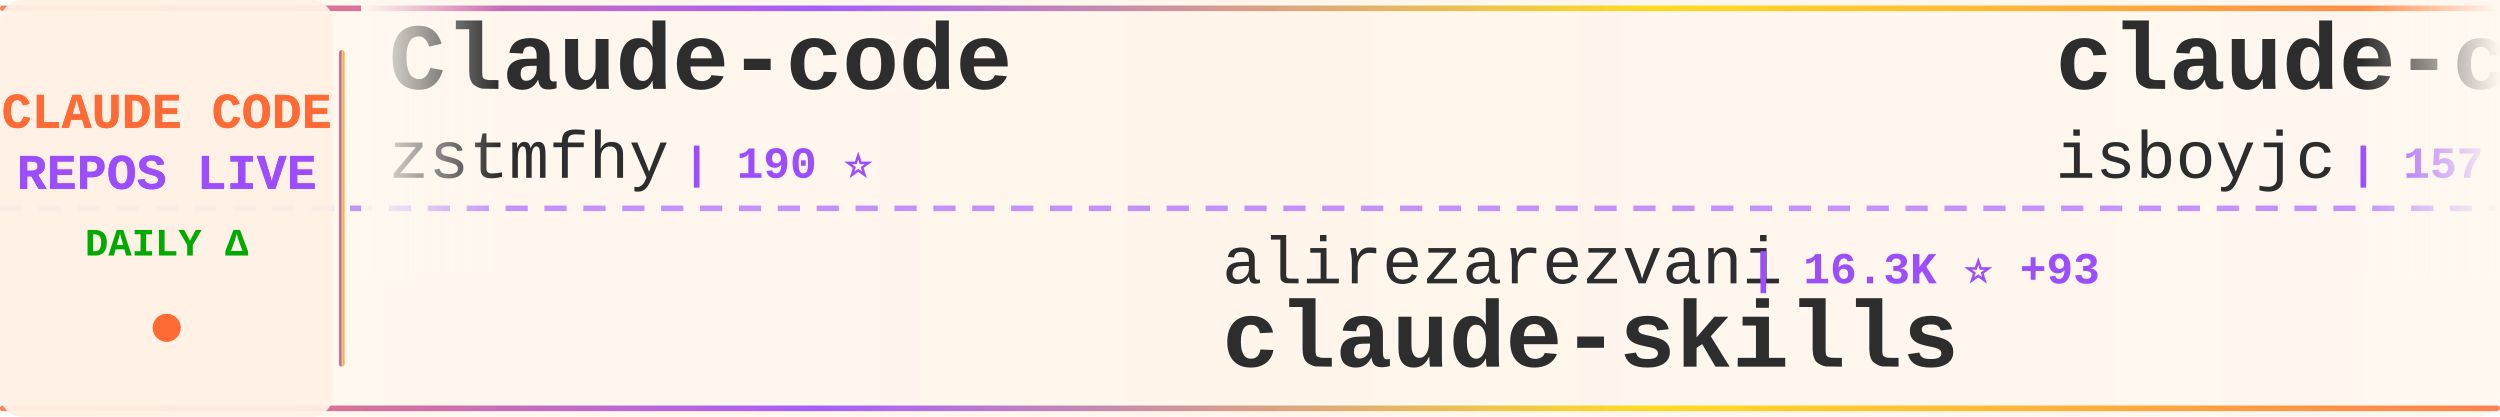
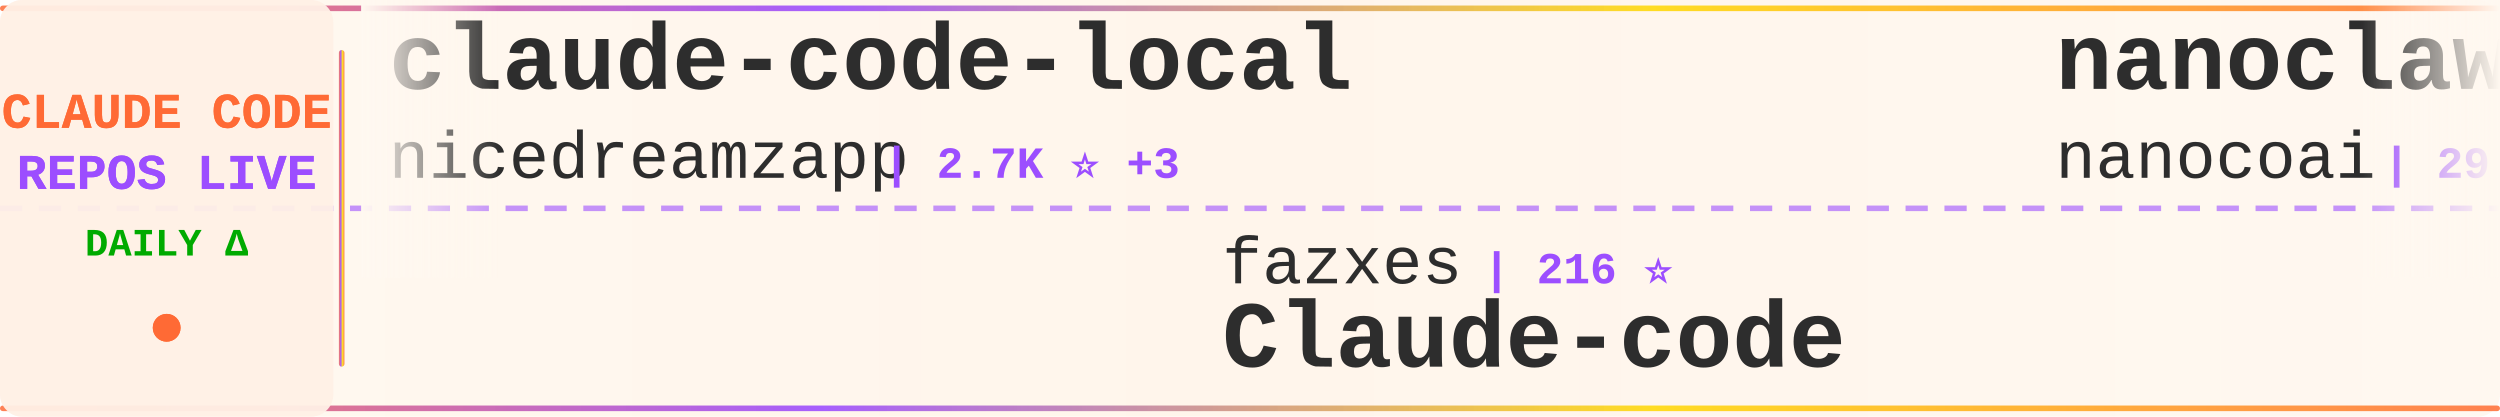
<svg xmlns="http://www.w3.org/2000/svg" width="900" height="150">
  <defs>
    <linearGradient id="tickerBg" x1="0%" y1="0%" x2="100%" y2="0%">
      <stop offset="0%" style="stop-color:#fff8f0;stop-opacity:0.98" />
      <stop offset="50%" style="stop-color:#fff5eb;stop-opacity:1" />
      <stop offset="100%" style="stop-color:#fff8f0;stop-opacity:0.98" />
    </linearGradient>
    <linearGradient id="borderGrad" x1="0%" y1="0%" x2="100%" y2="0%">
      <stop offset="0%" style="stop-color:#FF6B35;stop-opacity:0.85">
        <animate attributeName="stop-opacity" values="0.85;1;0.85" dur="2s" repeatCount="indefinite" />
      </stop>
      <stop offset="33%" style="stop-color:#9C4EFF;stop-opacity:0.9">
        <animate attributeName="stop-opacity" values="0.9;1;0.9" dur="2.2s" repeatCount="indefinite" />
      </stop>
      <stop offset="66%" style="stop-color:#FFD700;stop-opacity:0.85">
        <animate attributeName="stop-opacity" values="0.85;1;0.85" dur="1.8s" repeatCount="indefinite" />
      </stop>
      <stop offset="100%" style="stop-color:#FF6B35;stop-opacity:0.85">
        <animate attributeName="stop-opacity" values="0.85;1;0.85" dur="2s" repeatCount="indefinite" />
      </stop>
    </linearGradient>
    <filter id="textGlow">
      <feGaussianBlur stdDeviation="0.15" result="coloredBlur" />
      <feMerge>
        <feMergeNode in="coloredBlur" />
        <feMergeNode in="SourceGraphic" />
      </feMerge>
    </filter>
    <filter id="metricGlow">
      <feGaussianBlur stdDeviation="0.2" result="coloredBlur" />
      <feMerge>
        <feMergeNode in="coloredBlur" />
        <feMergeNode in="SourceGraphic" />
      </feMerge>
    </filter>
    <linearGradient id="leftFade" x1="0%" y1="0%" x2="100%" y2="0%">
      <stop offset="0%" style="stop-color:#fff8f0;stop-opacity:1" />
      <stop offset="100%" style="stop-color:#fff8f0;stop-opacity:0" />
    </linearGradient>
    <linearGradient id="rightFade" x1="0%" y1="0%" x2="100%" y2="0%">
      <stop offset="0%" style="stop-color:#fff8f0;stop-opacity:0" />
      <stop offset="100%" style="stop-color:#fff8f0;stop-opacity:1" />
    </linearGradient>
  </defs>
  <rect width="900" height="150" fill="url(#tickerBg)" rx="8" />
  <rect x="0" y="2" width="900" height="2" fill="url(#borderGrad)" rx="1" />
  <rect x="0" y="146" width="900" height="2" fill="url(#borderGrad)" rx="1" />
  <line x1="0" y1="75" x2="900" y2="75" stroke="#9C4EFF" stroke-width="2" stroke-dasharray="8 6" opacity="0.6" />
  <rect x="0" y="0" width="120" height="150" fill="#fff0e6" opacity="0.95" rx="8" />
  <text x="60" y="46" font-family="'Courier New', monospace" font-size="18" font-weight="bold" fill="#FF6B35" text-anchor="middle" filter="url(#textGlow)">
    CLAUDE CODE
  </text>
  <text x="60" y="68" font-family="'Courier New', monospace" font-size="18" font-weight="bold" fill="#9C4EFF" text-anchor="middle" filter="url(#textGlow)">
    REPOS LIVE
  </text>
  <text x="60" y="92" font-family="'Courier New', monospace" font-size="14" font-weight="bold" fill="#00aa00" text-anchor="middle">
    DAILY Δ
  </text>
  <circle cx="60" cy="118" r="5" fill="#FF6B35" filter="url(#metricGlow)">
    <animate attributeName="r" values="4;6;4" dur="1.5s" repeatCount="indefinite" />
    <animate attributeName="opacity" values="0.6;1;0.6" dur="1.5s" repeatCount="indefinite" />
  </circle>
  <rect x="122" y="18" width="2" height="114" fill="url(#borderGrad)" rx="1" />
  <clipPath id="tickerClip">
    <rect x="130" y="0" width="770" height="150" />
  </clipPath>
  <g clip-path="url(#tickerClip)">
    <g id="tickerItems">
      <animateTransform attributeName="transform" attributeType="XML" type="translate" from="0 0" to="-3000 0" dur="54s" repeatCount="indefinite" />
      <g transform="translate(0, 0)">
-         <text x="140" y="32" font-family="'Courier New', monospace" font-size="34" font-weight="bold" fill="#2d2d2d">Claude-code</text>
-         <text x="140" y="64" font-family="'Courier New', monospace" font-size="24" font-weight="normal" fill="#2d2d2d" opacity="1.0">zstmfhy</text>
-         <text x="246" y="64" font-family="'Courier New', monospace" font-size="16" font-weight="bold" fill="#9C4EFF"> | 190 ⭐</text>
+         <text x="140" y="32" font-family="'Courier New', monospace" font-size="34" font-weight="bold" fill="#2d2d2d">claude-code-local</text>
+         <text x="140" y="64" font-family="'Courier New', monospace" font-size="24" font-weight="normal" fill="#2d2d2d" opacity="1.0">nicedreamzapp</text>
+         <text x="318" y="64" font-family="'Courier New', monospace" font-size="16" font-weight="bold" fill="#9C4EFF"> | 2.7K ⭐ +3</text>
      </g>
      <g transform="translate(300, 0)">
-         <text x="140" y="102" font-family="'Courier New', monospace" font-size="24" font-weight="normal" fill="#2d2d2d" opacity="1.0">alirezarezvani</text>
-         <text x="330" y="102" font-family="'Courier New', monospace" font-size="16" font-weight="bold" fill="#9C4EFF"> | 16.3K ⭐ +93</text>
-         <text x="140" y="132" font-family="'Courier New', monospace" font-size="34" font-weight="bold" fill="#2d2d2d">claude-skills</text>
+         <text x="140" y="102" font-family="'Courier New', monospace" font-size="24" font-weight="normal" fill="#2d2d2d" opacity="1.0">fazxes</text>
+         <text x="234" y="102" font-family="'Courier New', monospace" font-size="16" font-weight="bold" fill="#9C4EFF"> | 216 ⭐</text>
+         <text x="140" y="132" font-family="'Courier New', monospace" font-size="34" font-weight="bold" fill="#2d2d2d">Claude-code</text>
      </g>
      <g transform="translate(600, 0)">
-         <text x="140" y="32" font-family="'Courier New', monospace" font-size="34" font-weight="bold" fill="#2d2d2d">claude-code</text>
-         <text x="140" y="64" font-family="'Courier New', monospace" font-size="24" font-weight="normal" fill="#2d2d2d" opacity="1.0">isboyjc</text>
-         <text x="246" y="64" font-family="'Courier New', monospace" font-size="16" font-weight="bold" fill="#9C4EFF"> | 157 ⭐</text>
+         <text x="140" y="32" font-family="'Courier New', monospace" font-size="34" font-weight="bold" fill="#2d2d2d">nanoclaw</text>
+         <text x="140" y="64" font-family="'Courier New', monospace" font-size="24" font-weight="normal" fill="#2d2d2d" opacity="1.0">nanocoai</text>
+         <text x="258" y="64" font-family="'Courier New', monospace" font-size="16" font-weight="bold" fill="#9C4EFF"> | 29.4K ⭐ +45</text>
      </g>
      <g transform="translate(900, 0)">
        <text x="140" y="102" font-family="'Courier New', monospace" font-size="24" font-weight="normal" fill="#2d2d2d" opacity="1.0">anthropics</text>
-         <text x="282" y="102" font-family="'Courier New', monospace" font-size="16" font-weight="bold" fill="#9C4EFF"> | 7.7K ⭐ +14</text>
-         <text x="140" y="132" font-family="'Courier New', monospace" font-size="34" font-weight="bold" fill="#2d2d2d">claude-code-action</text>
+         <text x="282" y="102" font-family="'Courier New', monospace" font-size="16" font-weight="bold" fill="#9C4EFF"> | 4.8K ⭐ +23</text>
+         <text x="140" y="132" font-family="'Courier New', monospace" font-size="34" font-weight="bold" fill="#2d2d2d">claude-code-security-rev...</text>
      </g>
      <g transform="translate(1200, 0)">
-         <text x="140" y="32" font-family="'Courier New', monospace" font-size="34" font-weight="bold" fill="#2d2d2d">awesome-claude-code-suba...</text>
-         <text x="140" y="64" font-family="'Courier New', monospace" font-size="24" font-weight="normal" fill="#2d2d2d" opacity="1.0">VoltAgent</text>
-         <text x="270" y="64" font-family="'Courier New', monospace" font-size="16" font-weight="bold" fill="#9C4EFF"> | 20.6K ⭐ +74</text>
+         <text x="140" y="32" font-family="'Courier New', monospace" font-size="34" font-weight="bold" fill="#2d2d2d">Claude-Code</text>
+         <text x="140" y="64" font-family="'Courier New', monospace" font-size="24" font-weight="normal" fill="#2d2d2d" opacity="1.0">pengchengneo</text>
+         <text x="306" y="64" font-family="'Courier New', monospace" font-size="16" font-weight="bold" fill="#9C4EFF"> | 1.4K ⭐ +5</text>
      </g>
      <g transform="translate(1500, 0)">
-         <text x="140" y="102" font-family="'Courier New', monospace" font-size="24" font-weight="normal" fill="#2d2d2d" opacity="1.0">RichardAtCT</text>
-         <text x="294" y="102" font-family="'Courier New', monospace" font-size="16" font-weight="bold" fill="#9C4EFF"> | 2.6K ⭐ +3</text>
-         <text x="140" y="132" font-family="'Courier New', monospace" font-size="34" font-weight="bold" fill="#2d2d2d">claude-code-telegram</text>
+         <text x="140" y="102" font-family="'Courier New', monospace" font-size="24" font-weight="normal" fill="#2d2d2d" opacity="1.0">repowise-dev</text>
+         <text x="306" y="102" font-family="'Courier New', monospace" font-size="16" font-weight="bold" fill="#9C4EFF"> | 1.1K ⭐ +3</text>
+         <text x="140" y="132" font-family="'Courier New', monospace" font-size="34" font-weight="bold" fill="#2d2d2d">claude-code-prompts</text>
      </g>
      <g transform="translate(1800, 0)">
-         <text x="140" y="32" font-family="'Courier New', monospace" font-size="34" font-weight="bold" fill="#2d2d2d">claude-code-spec-workflo...</text>
-         <text x="140" y="64" font-family="'Courier New', monospace" font-size="24" font-weight="normal" fill="#2d2d2d" opacity="1.0">Pimzino</text>
-         <text x="246" y="64" font-family="'Courier New', monospace" font-size="16" font-weight="bold" fill="#9C4EFF"> | 3.7K ⭐ +1</text>
+         <text x="140" y="32" font-family="'Courier New', monospace" font-size="34" font-weight="bold" fill="#2d2d2d">collection-claude-code-s...</text>
+         <text x="140" y="64" font-family="'Courier New', monospace" font-size="24" font-weight="normal" fill="#2d2d2d" opacity="1.0">chauncygu</text>
+         <text x="270" y="64" font-family="'Courier New', monospace" font-size="16" font-weight="bold" fill="#9C4EFF"> | 2.5K ⭐ +9</text>
      </g>
      <g transform="translate(2100, 0)">
-         <text x="140" y="102" font-family="'Courier New', monospace" font-size="24" font-weight="normal" fill="#2d2d2d" opacity="1.0">Piebald-AI</text>
-         <text x="282" y="102" font-family="'Courier New', monospace" font-size="16" font-weight="bold" fill="#9C4EFF"> | 10.5K ⭐ +32</text>
-         <text x="140" y="132" font-family="'Courier New', monospace" font-size="34" font-weight="bold" fill="#2d2d2d">claude-code-system-promp...</text>
+         <text x="140" y="102" font-family="'Courier New', monospace" font-size="24" font-weight="normal" fill="#2d2d2d" opacity="1.0">ChrisWiles</text>
+         <text x="282" y="102" font-family="'Courier New', monospace" font-size="16" font-weight="bold" fill="#9C4EFF"> | 5.9K ⭐ +2</text>
+         <text x="140" y="132" font-family="'Courier New', monospace" font-size="34" font-weight="bold" fill="#2d2d2d">claude-code-showcase</text>
      </g>
      <g transform="translate(2400, 0)">
-         <text x="140" y="32" font-family="'Courier New', monospace" font-size="34" font-weight="bold" fill="#2d2d2d">claude-plugins-official</text>
-         <text x="140" y="64" font-family="'Courier New', monospace" font-size="24" font-weight="normal" fill="#2d2d2d" opacity="1.0">anthropics</text>
-         <text x="282" y="64" font-family="'Courier New', monospace" font-size="16" font-weight="bold" fill="#9C4EFF"> | 28.0K ⭐ +231</text>
+         <text x="140" y="32" font-family="'Courier New', monospace" font-size="34" font-weight="bold" fill="#2d2d2d">claude-code</text>
+         <text x="140" y="64" font-family="'Courier New', monospace" font-size="24" font-weight="normal" fill="#2d2d2d" opacity="1.0">yasasbanukaofficial</text>
+         <text x="390" y="64" font-family="'Courier New', monospace" font-size="16" font-weight="bold" fill="#9C4EFF"> | 3.3K ⭐ +12</text>
      </g>
      <g transform="translate(2700, 0)">
-         <text x="140" y="102" font-family="'Courier New', monospace" font-size="24" font-weight="normal" fill="#2d2d2d" opacity="1.0">OneRedOak</text>
-         <text x="270" y="102" font-family="'Courier New', monospace" font-size="16" font-weight="bold" fill="#9C4EFF"> | 3.8K ⭐ +2</text>
-         <text x="140" y="132" font-family="'Courier New', monospace" font-size="34" font-weight="bold" fill="#2d2d2d">claude-code-workflows</text>
+         <text x="140" y="102" font-family="'Courier New', monospace" font-size="24" font-weight="normal" fill="#2d2d2d" opacity="1.0">snarktank</text>
+         <text x="270" y="102" font-family="'Courier New', monospace" font-size="16" font-weight="bold" fill="#9C4EFF"> | 19.6K ⭐ +71</text>
+         <text x="140" y="132" font-family="'Courier New', monospace" font-size="34" font-weight="bold" fill="#2d2d2d">ralph</text>
      </g>
      <g transform="translate(3000, 0)">
-         <text x="140" y="32" font-family="'Courier New', monospace" font-size="34" font-weight="bold" fill="#2d2d2d">Claude-code</text>
-         <text x="140" y="64" font-family="'Courier New', monospace" font-size="24" font-weight="normal" fill="#2d2d2d" opacity="1.0">zstmfhy</text>
-         <text x="246" y="64" font-family="'Courier New', monospace" font-size="16" font-weight="bold" fill="#9C4EFF"> | 190 ⭐</text>
+         <text x="140" y="32" font-family="'Courier New', monospace" font-size="34" font-weight="bold" fill="#2d2d2d">claude-code-local</text>
+         <text x="140" y="64" font-family="'Courier New', monospace" font-size="24" font-weight="normal" fill="#2d2d2d" opacity="1.0">nicedreamzapp</text>
+         <text x="318" y="64" font-family="'Courier New', monospace" font-size="16" font-weight="bold" fill="#9C4EFF"> | 2.7K ⭐ +3</text>
      </g>
      <g transform="translate(3300, 0)">
-         <text x="140" y="102" font-family="'Courier New', monospace" font-size="24" font-weight="normal" fill="#2d2d2d" opacity="1.0">alirezarezvani</text>
-         <text x="330" y="102" font-family="'Courier New', monospace" font-size="16" font-weight="bold" fill="#9C4EFF"> | 16.3K ⭐ +93</text>
-         <text x="140" y="132" font-family="'Courier New', monospace" font-size="34" font-weight="bold" fill="#2d2d2d">claude-skills</text>
+         <text x="140" y="102" font-family="'Courier New', monospace" font-size="24" font-weight="normal" fill="#2d2d2d" opacity="1.0">fazxes</text>
+         <text x="234" y="102" font-family="'Courier New', monospace" font-size="16" font-weight="bold" fill="#9C4EFF"> | 216 ⭐</text>
+         <text x="140" y="132" font-family="'Courier New', monospace" font-size="34" font-weight="bold" fill="#2d2d2d">Claude-code</text>
      </g>
      <g transform="translate(3600, 0)">
-         <text x="140" y="32" font-family="'Courier New', monospace" font-size="34" font-weight="bold" fill="#2d2d2d">claude-code</text>
-         <text x="140" y="64" font-family="'Courier New', monospace" font-size="24" font-weight="normal" fill="#2d2d2d" opacity="1.0">isboyjc</text>
-         <text x="246" y="64" font-family="'Courier New', monospace" font-size="16" font-weight="bold" fill="#9C4EFF"> | 157 ⭐</text>
+         <text x="140" y="32" font-family="'Courier New', monospace" font-size="34" font-weight="bold" fill="#2d2d2d">nanoclaw</text>
+         <text x="140" y="64" font-family="'Courier New', monospace" font-size="24" font-weight="normal" fill="#2d2d2d" opacity="1.0">nanocoai</text>
+         <text x="258" y="64" font-family="'Courier New', monospace" font-size="16" font-weight="bold" fill="#9C4EFF"> | 29.4K ⭐ +45</text>
      </g>
      <g transform="translate(3900, 0)">
        <text x="140" y="102" font-family="'Courier New', monospace" font-size="24" font-weight="normal" fill="#2d2d2d" opacity="1.0">anthropics</text>
-         <text x="282" y="102" font-family="'Courier New', monospace" font-size="16" font-weight="bold" fill="#9C4EFF"> | 7.7K ⭐ +14</text>
-         <text x="140" y="132" font-family="'Courier New', monospace" font-size="34" font-weight="bold" fill="#2d2d2d">claude-code-action</text>
+         <text x="282" y="102" font-family="'Courier New', monospace" font-size="16" font-weight="bold" fill="#9C4EFF"> | 4.8K ⭐ +23</text>
+         <text x="140" y="132" font-family="'Courier New', monospace" font-size="34" font-weight="bold" fill="#2d2d2d">claude-code-security-rev...</text>
      </g>
    </g>
  </g>
  <rect x="130" y="0" width="50" height="100" fill="url(#leftFade)" />
  <rect x="850" y="0" width="50" height="100" fill="url(#rightFade)" />
</svg>
